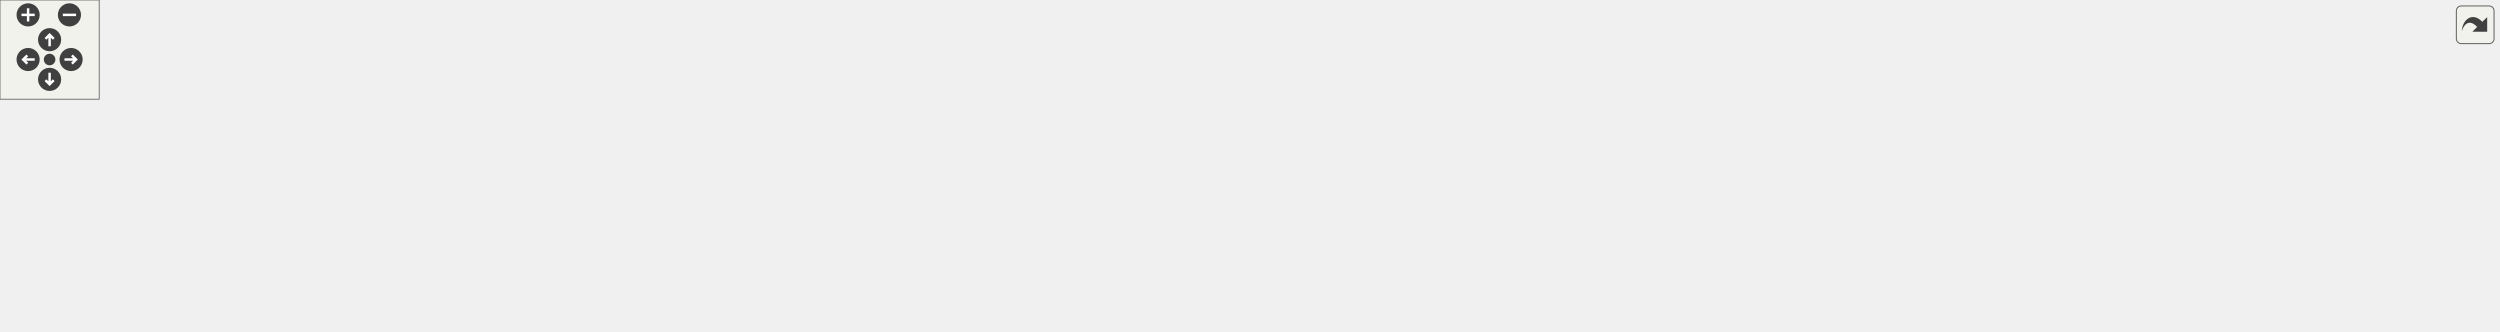
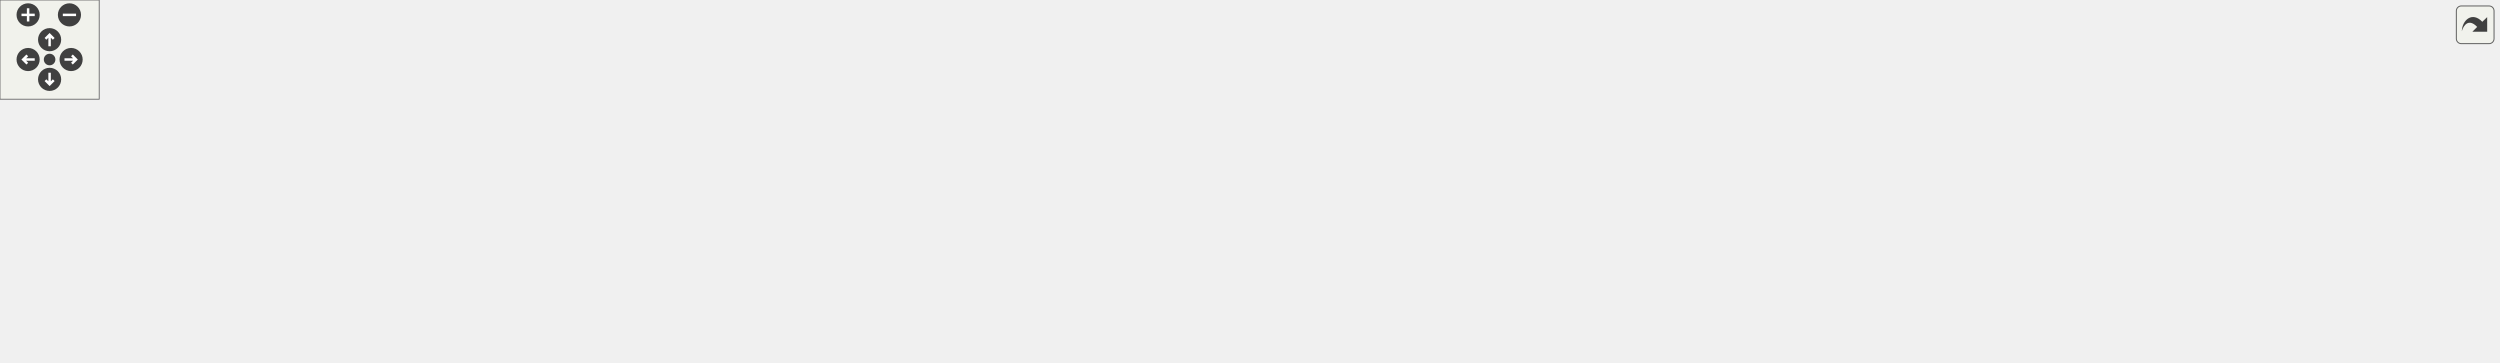
<svg xmlns="http://www.w3.org/2000/svg" xmlns:xlink="http://www.w3.org/1999/xlink" id="main" version="1.1" xml:space="preserve">
  <style type="text/css">
.edge:hover path { stroke: red; }
.edge:hover polygon { stroke: red; fill: red; }
</style>
  <defs>
    <circle id="rim" cx="0" cy="0" r="7" />
    <circle id="rim2" cx="0" cy="0" r="3.5" />
    <g id="zoomPlus">
      <use xlink:href="#rim" fill="#404040">
        <set attributeName="fill" to="#808080" begin="zoomplus.mouseover" end="zoomplus.mouseout" />
      </use>
      <path d="M-4,0h8M0,-4v8" fill="none" stroke="white" stroke-width="1.5" pointer-events="none" />
    </g>
    <g id="zoomMin">
      <use xlink:href="#rim" fill="#404040">
        <set attributeName="fill" to="#808080" begin="zoomminus.mouseover" end="zoomminus.mouseout" />
      </use>
      <path d="M-4,0h8" fill="none" stroke="white" stroke-width="1.5" pointer-events="none" />
    </g>
    <g id="dirArrow">
      <path fill="none" stroke="white" stroke-width="1.5" d="M0,-3.0v7 M-2.5,-0.5L0,-3.0L2.5,-0.5" />
    </g>
    <g id="resetDef">
      <use xlink:href="#rim2" fill="#404040">
        <set attributeName="fill" to="#808080" begin="reset.mouseover" end="reset.mouseout" />
      </use>
    </g>
  </defs>
  <svg id="graph" class="graph">
    <g id="viewport">
      <g id="node1" class="node">
        <g id="a_node1">
          <a xlink:title="Check the file type of a given path.">
            <polygon fill="#bfbfbf" stroke="black" points="1338,-38.5 1338,-57.5 1511,-57.5 1511,-38.5 1338,-38.5" />
            <text text-anchor="middle" x="1424.5" y="-45.5" font-family="Helvetica,sans-Serif" font-size="10.00">FileSystemPolicy::checkFileType</text>
          </a>
        </g>
      </g>
      <g id="node2" class="node">
        <g id="a_node2">
          <a xlink:href="class_target_resource_handler.html#adaa54e6f6f23de3c3e5ff256f43079a7" target="_top" xlink:title="Determine target resource based on the request path and handle different file types and statuses acco...">
            <polygon fill="none" stroke="black" points="1152,-77 1152,-107 1282,-107 1282,-77 1152,-77" />
            <text text-anchor="start" x="1160" y="-95" font-family="Helvetica,sans-Serif" font-size="10.00">TargetResourceHandler</text>
            <text text-anchor="middle" x="1217" y="-84" font-family="Helvetica,sans-Serif" font-size="10.00">::execute</text>
          </a>
        </g>
      </g>
      <g id="edge1" class="edge">
        <path fill="none" stroke="midnightblue" d="M1368.96,-59.68C1342.24,-65.4 1309.89,-72.33 1282,-78.3" />
        <polygon fill="midnightblue" stroke="midnightblue" points="1369.86,-63.06 1378.91,-57.55 1368.4,-56.22 1369.86,-63.06" />
      </g>
-       <g id="node13" class="node">
-         <g id="a_node13">
+       <g id="node14" class="node">
+         <g id="a_node14">
          <a xlink:href="class_file_system_policy.html#a145dc07b440c3aa4c8e361be15c38f42" target="_top" xlink:title="Wrapper to check if a path is a directory.">
            <polygon fill="none" stroke="black" points="1138,-38.5 1138,-57.5 1296,-57.5 1296,-38.5 1138,-38.5" />
            <text text-anchor="middle" x="1217" y="-45.5" font-family="Helvetica,sans-Serif" font-size="10.00">FileSystemPolicy::isDirectory</text>
          </a>
        </g>
      </g>
-       <g id="edge13" class="edge">
+       <g id="edge14" class="edge">
        <path fill="none" stroke="midnightblue" d="M1327.78,-48C1317.23,-48 1306.59,-48 1296.3,-48" />
        <polygon fill="midnightblue" stroke="midnightblue" points="1327.84,-51.5 1337.84,-48 1327.84,-44.5 1327.84,-51.5" />
      </g>
-       <g id="node14" class="node">
-         <g id="a_node14">
+       <g id="node15" class="node">
+         <g id="a_node15">
          <a xlink:href="class_file_system_policy.html#a041c67f56f9a96ace0e2b6d5a4b88e75" target="_top" xlink:title="Wrapper to check if a path is an existing file.">
            <polygon fill="none" stroke="black" points="1132,-0.5 1132,-19.5 1302,-19.5 1302,-0.5 1132,-0.5" />
            <text text-anchor="middle" x="1217" y="-7.5" font-family="Helvetica,sans-Serif" font-size="10.00">FileSystemPolicy::isExistingFile</text>
          </a>
        </g>
      </g>
-       <g id="edge14" class="edge">
+       <g id="edge15" class="edge">
        <path fill="none" stroke="midnightblue" d="M1361.75,-36.58C1332.35,-31.14 1297.59,-24.72 1269.61,-19.54" />
        <polygon fill="midnightblue" stroke="midnightblue" points="1361.44,-40.08 1371.91,-38.46 1362.71,-33.2 1361.44,-40.08" />
      </g>
      <g id="node3" class="node">
        <g id="a_node3">
          <a xlink:href="class_server.html#a79e42d429f816514a89b11c729875797" target="_top" xlink:title="Wrapper function to TargetResourceHandler::execute.">
            <polygon fill="none" stroke="black" points="949,-82.5 949,-101.5 1096,-101.5 1096,-82.5 949,-82.5" />
            <text text-anchor="middle" x="1022.5" y="-89.5" font-family="Helvetica,sans-Serif" font-size="10.00">Server::findTargetResource</text>
          </a>
        </g>
      </g>
      <g id="edge2" class="edge">
        <path fill="none" stroke="midnightblue" d="M1141.72,-92C1126.81,-92 1111.15,-92 1096.3,-92" />
        <polygon fill="midnightblue" stroke="midnightblue" points="1141.9,-95.5 1151.9,-92 1141.9,-88.5 1141.9,-95.5" />
      </g>
      <g id="node4" class="node">
        <g id="a_node4">
          <a xlink:href="_server_8hpp.html#a83350eae81b96dd7b301d1238268ffdb" target="_top" xlink:title="Handles a received complete request header.">
            <polygon fill="none" stroke="black" points="741,-82.5 741,-101.5 913,-101.5 913,-82.5 741,-82.5" />
            <text text-anchor="middle" x="827" y="-89.5" font-family="Helvetica,sans-Serif" font-size="10.00">handleCompleteRequestHeader</text>
          </a>
        </g>
      </g>
      <g id="edge3" class="edge">
        <path fill="none" stroke="midnightblue" d="M938.65,-92C930.18,-92 921.56,-92 913.07,-92" />
        <polygon fill="midnightblue" stroke="midnightblue" points="938.9,-95.5 948.9,-92 938.9,-88.5 938.9,-95.5" />
      </g>
      <g id="node5" class="node">
        <g id="a_node5">
          <a xlink:href="_server_8hpp.html#a06d0cb066f08d5567ea6ba4ef2897927" target="_top" xlink:title="Receive request header from a client.">
-             <polygon fill="none" stroke="black" points="561,-82.5 561,-101.5 705,-101.5 705,-82.5 561,-82.5" />
-             <text text-anchor="middle" x="633" y="-89.5" font-family="Helvetica,sans-Serif" font-size="10.00">connectionReceiveHeader</text>
+             <polygon fill="none" stroke="black" points="561,-101.5 561,-120.5 705,-120.5 705,-101.5 561,-101.5" />
+             <text text-anchor="middle" x="633" y="-108.5" font-family="Helvetica,sans-Serif" font-size="10.00">connectionReceiveHeader</text>
          </a>
        </g>
      </g>
      <g id="edge4" class="edge">
-         <path fill="none" stroke="midnightblue" d="M730.84,-92C722.21,-92 713.57,-92 705.2,-92" />
-         <polygon fill="midnightblue" stroke="midnightblue" points="730.95,-95.5 740.95,-92 730.95,-88.5 730.95,-95.5" />
+         <path fill="none" stroke="midnightblue" d="M730.84,-101.42C722.21,-102.27 713.57,-103.13 705.2,-103.95" />
+         <polygon fill="midnightblue" stroke="midnightblue" points="731.34,-104.88 740.95,-100.42 730.65,-97.92 731.34,-104.88" />
+       </g>
+       <g id="node13" class="node">
+         <g id="a_node13">
+           <a xlink:href="test__handle_complete_request_header_8cpp.html#a00d3c07453ceb8ca6576a951222a7829" target="_top" xlink:title=" ">
+             <polygon fill="none" stroke="black" points="607,-63.5 607,-82.5 659,-82.5 659,-63.5 607,-63.5" />
+             <text text-anchor="middle" x="633" y="-70.5" font-family="Helvetica,sans-Serif" font-size="10.00">TEST_F</text>
+           </a>
+         </g>
+       </g>
+       <g id="edge13" class="edge">
+         <path fill="none" stroke="midnightblue" d="M730.82,-82.58C704.34,-79.96 677.78,-77.33 659.19,-75.49" />
+         <polygon fill="midnightblue" stroke="midnightblue" points="730.65,-86.08 740.95,-83.58 731.34,-79.12 730.65,-86.08" />
      </g>
      <g id="node6" class="node">
        <g id="a_node6">
          <a xlink:href="_server_8hpp.html#ac74673700d26f829e84f0b5011c35c94" target="_top" xlink:title="Handle a client connection.">
-             <polygon fill="none" stroke="black" points="421,-101.5 421,-120.5 525,-120.5 525,-101.5 421,-101.5" />
-             <text text-anchor="middle" x="473" y="-108.5" font-family="Helvetica,sans-Serif" font-size="10.00">handleConnection</text>
+             <polygon fill="none" stroke="black" points="421,-120.5 421,-139.5 525,-139.5 525,-120.5 421,-120.5" />
+             <text text-anchor="middle" x="473" y="-127.5" font-family="Helvetica,sans-Serif" font-size="10.00">handleConnection</text>
          </a>
        </g>
      </g>
      <g id="edge5" class="edge">
-         <path fill="none" stroke="midnightblue" d="M550.73,-101.77C542.1,-102.81 533.51,-103.84 525.36,-104.82" />
-         <polygon fill="midnightblue" stroke="midnightblue" points="551.35,-105.22 560.86,-100.56 550.51,-98.27 551.35,-105.22" />
+         <path fill="none" stroke="midnightblue" d="M550.73,-120.77C542.1,-121.81 533.51,-122.84 525.36,-123.82" />
+         <polygon fill="midnightblue" stroke="midnightblue" points="551.35,-124.22 560.86,-119.56 550.51,-117.27 551.35,-124.22" />
      </g>
      <g id="node12" class="node">
        <g id="a_node12">
          <a xlink:href="test__connection_receive_header_8cpp.html#ae40546436ca5ae6d8af1f754dfff4a98" target="_top" xlink:title=" ">
-             <polygon fill="none" stroke="black" points="447,-63.5 447,-82.5 499,-82.5 499,-63.5 447,-63.5" />
-             <text text-anchor="middle" x="473" y="-70.5" font-family="Helvetica,sans-Serif" font-size="10.00">TEST_F</text>
+             <polygon fill="none" stroke="black" points="447,-82.5 447,-101.5 499,-101.5 499,-82.5 447,-82.5" />
+             <text text-anchor="middle" x="473" y="-89.5" font-family="Helvetica,sans-Serif" font-size="10.00">TEST_F</text>
          </a>
        </g>
      </g>
      <g id="edge12" class="edge">
-         <path fill="none" stroke="midnightblue" d="M550.72,-82.23C531.89,-79.96 513.25,-77.72 499.05,-76.01" />
-         <polygon fill="midnightblue" stroke="midnightblue" points="550.51,-85.73 560.86,-83.44 551.35,-78.78 550.51,-85.73" />
+         <path fill="none" stroke="midnightblue" d="M550.72,-101.23C531.89,-98.96 513.25,-96.72 499.05,-95.01" />
+         <polygon fill="midnightblue" stroke="midnightblue" points="550.51,-104.73 560.86,-102.44 551.35,-97.78 550.51,-104.73" />
      </g>
      <g id="node7" class="node">
        <g id="a_node7">
          <a xlink:href="_server_8hpp.html#a4211c4d6b958979b39b3dfc8148c801a" target="_top" xlink:title="Accepts new connections or handles existing ones.">
-             <polygon fill="none" stroke="black" points="308,-101.5 308,-120.5 385,-120.5 385,-101.5 308,-101.5" />
-             <text text-anchor="middle" x="346.5" y="-108.5" font-family="Helvetica,sans-Serif" font-size="10.00">handleEvent</text>
+             <polygon fill="none" stroke="black" points="308,-120.5 308,-139.5 385,-139.5 385,-120.5 308,-120.5" />
+             <text text-anchor="middle" x="346.5" y="-127.5" font-family="Helvetica,sans-Serif" font-size="10.00">handleEvent</text>
          </a>
        </g>
      </g>
      <g id="edge6" class="edge">
-         <path fill="none" stroke="midnightblue" d="M410.49,-111C401.8,-111 393.1,-111 385.05,-111" />
-         <polygon fill="midnightblue" stroke="midnightblue" points="410.64,-114.5 420.64,-111 410.64,-107.5 410.64,-114.5" />
+         <path fill="none" stroke="midnightblue" d="M410.49,-130C401.8,-130 393.1,-130 385.05,-130" />
+         <polygon fill="midnightblue" stroke="midnightblue" points="410.64,-133.5 420.64,-130 410.64,-126.5 410.64,-133.5" />
      </g>
      <g id="node8" class="node">
        <g id="a_node8">
          <a xlink:href="_server_8hpp.html#ab66b27c2186daacb15a6b13dd43be31b" target="_top" xlink:title="Runs the main event loop with a server object.">
-             <polygon fill="none" stroke="black" points="77,-120.5 77,-139.5 141,-139.5 141,-120.5 77,-120.5" />
-             <text text-anchor="middle" x="109" y="-127.5" font-family="Helvetica,sans-Serif" font-size="10.00">runServer</text>
+             <polygon fill="none" stroke="black" points="77,-139.5 77,-158.5 141,-158.5 141,-139.5 77,-139.5" />
+             <text text-anchor="middle" x="109" y="-146.5" font-family="Helvetica,sans-Serif" font-size="10.00">runServer</text>
          </a>
        </g>
      </g>
      <g id="edge7" class="edge">
-         <path fill="none" stroke="midnightblue" d="M297.73,-114.85C250.95,-118.63 181.04,-124.27 141.05,-127.49" />
-         <polygon fill="midnightblue" stroke="midnightblue" points="298.24,-118.32 307.92,-114.03 297.67,-111.35 298.24,-118.32" />
+         <path fill="none" stroke="midnightblue" d="M297.73,-133.85C250.95,-137.63 181.04,-143.27 141.05,-146.49" />
+         <polygon fill="midnightblue" stroke="midnightblue" points="298.24,-137.32 307.92,-133.03 297.67,-130.35 298.24,-137.32" />
      </g>
      <g id="node10" class="node">
        <g id="a_node10">
          <a xlink:href="_server_8hpp.html#a115ecd76e344c1007bedc48b9bbdc0fa" target="_top" xlink:title="Performs a graceful shutdown of the server.">
-             <polygon fill="none" stroke="black" points="177,-82.5 177,-101.5 272,-101.5 272,-82.5 177,-82.5" />
-             <text text-anchor="middle" x="224.5" y="-89.5" font-family="Helvetica,sans-Serif" font-size="10.00">shutdownServer</text>
+             <polygon fill="none" stroke="black" points="177,-101.5 177,-120.5 272,-120.5 272,-101.5 177,-101.5" />
+             <text text-anchor="middle" x="224.5" y="-108.5" font-family="Helvetica,sans-Serif" font-size="10.00">shutdownServer</text>
          </a>
        </g>
      </g>
      <g id="edge9" class="edge">
-         <path fill="none" stroke="midnightblue" d="M297.82,-103.45C289.42,-102.12 280.68,-100.74 272.3,-99.41" />
-         <polygon fill="midnightblue" stroke="midnightblue" points="297.44,-106.93 307.86,-105.04 298.53,-100.02 297.44,-106.93" />
+         <path fill="none" stroke="midnightblue" d="M297.82,-122.45C289.42,-121.12 280.68,-119.74 272.3,-118.41" />
+         <polygon fill="midnightblue" stroke="midnightblue" points="297.44,-125.93 307.86,-124.04 298.53,-119.02 297.44,-125.93" />
      </g>
      <g id="node9" class="node">
        <g id="a_node9">
          <a xlink:href="main_8cpp.html#a3c04138a5bfe5d72780bb7e82a18e627" target="_top" xlink:title=" ">
-             <polygon fill="none" stroke="black" points="0,-120.5 0,-139.5 41,-139.5 41,-120.5 0,-120.5" />
-             <text text-anchor="middle" x="20.5" y="-127.5" font-family="Helvetica,sans-Serif" font-size="10.00">main</text>
+             <polygon fill="none" stroke="black" points="0,-139.5 0,-158.5 41,-158.5 41,-139.5 0,-139.5" />
+             <text text-anchor="middle" x="20.5" y="-146.5" font-family="Helvetica,sans-Serif" font-size="10.00">main</text>
          </a>
        </g>
      </g>
      <g id="edge8" class="edge">
-         <path fill="none" stroke="midnightblue" d="M66.5,-130C57.64,-130 48.68,-130 41.11,-130" />
-         <polygon fill="midnightblue" stroke="midnightblue" points="66.77,-133.5 76.77,-130 66.77,-126.5 66.77,-133.5" />
+         <path fill="none" stroke="midnightblue" d="M66.5,-149C57.64,-149 48.68,-149 41.11,-149" />
+         <polygon fill="midnightblue" stroke="midnightblue" points="66.77,-152.5 76.77,-149 66.77,-145.5 66.77,-152.5" />
      </g>
      <g id="edge10" class="edge">
-         <path fill="none" stroke="midnightblue" d="M185.19,-104.83C169.96,-109.92 152.74,-115.69 138.63,-120.41" />
-         <polygon fill="midnightblue" stroke="midnightblue" points="186.49,-108.08 194.86,-101.59 184.27,-101.44 186.49,-108.08" />
+         <path fill="none" stroke="midnightblue" d="M185.19,-123.83C169.96,-128.92 152.74,-134.69 138.63,-139.41" />
+         <polygon fill="midnightblue" stroke="midnightblue" points="186.49,-127.08 194.86,-120.59 184.27,-120.44 186.49,-127.08" />
      </g>
      <g id="node11" class="node">
        <g id="a_node11">
          <a xlink:href="test__shutdown_server_8cpp.html#ae0ede4f52ef6c742c532c14b92b6179a" target="_top" xlink:title=" ">
-             <polygon fill="none" stroke="black" points="83,-82.5 83,-101.5 135,-101.5 135,-82.5 83,-82.5" />
-             <text text-anchor="middle" x="109" y="-89.5" font-family="Helvetica,sans-Serif" font-size="10.00">TEST_F</text>
+             <polygon fill="none" stroke="black" points="83,-101.5 83,-120.5 135,-120.5 135,-101.5 83,-101.5" />
+             <text text-anchor="middle" x="109" y="-108.5" font-family="Helvetica,sans-Serif" font-size="10.00">TEST_F</text>
          </a>
        </g>
      </g>
      <g id="edge11" class="edge">
-         <path fill="none" stroke="midnightblue" d="M166.63,-92C155.63,-92 144.64,-92 135.3,-92" />
-         <polygon fill="midnightblue" stroke="midnightblue" points="166.68,-95.5 176.68,-92 166.68,-88.5 166.68,-95.5" />
+         <path fill="none" stroke="midnightblue" d="M166.63,-111C155.63,-111 144.64,-111 135.3,-111" />
+         <polygon fill="midnightblue" stroke="midnightblue" points="166.68,-114.5 176.68,-111 166.68,-107.5 166.68,-114.5" />
      </g>
    </g>
  </svg>
  <g id="navigator" transform="translate(0 0)" fill="#404254">
    <rect fill="#f2f5e9" fill-opacity="0.5" stroke="#606060" stroke-width=".5" x="0" y="0" width="60" height="60" />
    <use id="zoomplus" xlink:href="#zoomPlus" x="17" y="9" />
    <use id="zoomminus" xlink:href="#zoomMin" x="42" y="9" />
    <use id="reset" xlink:href="#resetDef" x="30" y="36" />
    <g id="arrowUp" xlink:href="#dirArrow" transform="translate(30 24)">
      <use xlink:href="#rim" fill="#404040">
        <set attributeName="fill" to="#808080" begin="arrowUp.mouseover" end="arrowUp.mouseout" />
      </use>
      <path fill="none" stroke="white" stroke-width="1.5" d="M0,-3.0v7 M-2.5,-0.5L0,-3.0L2.5,-0.5" />
    </g>
    <g id="arrowRight" xlink:href="#dirArrow" transform="rotate(90) translate(36 -43)">
      <use xlink:href="#rim" fill="#404040">
        <set attributeName="fill" to="#808080" begin="arrowRight.mouseover" end="arrowRight.mouseout" />
      </use>
      <path fill="none" stroke="white" stroke-width="1.5" d="M0,-3.0v7 M-2.5,-0.5L0,-3.0L2.5,-0.5" />
    </g>
    <g id="arrowDown" xlink:href="#dirArrow" transform="rotate(180) translate(-30 -48)">
      <use xlink:href="#rim" fill="#404040">
        <set attributeName="fill" to="#808080" begin="arrowDown.mouseover" end="arrowDown.mouseout" />
      </use>
      <path fill="none" stroke="white" stroke-width="1.5" d="M0,-3.0v7 M-2.5,-0.5L0,-3.0L2.5,-0.5" />
    </g>
    <g id="arrowLeft" xlink:href="#dirArrow" transform="rotate(270) translate(-36 17)">
      <use xlink:href="#rim" fill="#404040">
        <set attributeName="fill" to="#808080" begin="arrowLeft.mouseover" end="arrowLeft.mouseout" />
      </use>
      <path fill="none" stroke="white" stroke-width="1.5" d="M0,-3.0v7 M-2.5,-0.5L0,-3.0L2.5,-0.5" />
    </g>
  </g>
  <svg viewBox="0 0 15 15" width="100%" height="30px" preserveAspectRatio="xMaxYMin meet">
    <g id="arrow_out" transform="scale(0.3 0.3)">
      <a xlink:href="class_file_system_policy_a6fa9dbd0b2ea4656d86bbe4dc966bf71_icgraph_org.svg" target="_base">
        <rect id="button" ry="5" rx="5" y="6" x="6" height="38" width="38" fill="#f2f5e9" fill-opacity="0.5" stroke="#606060" stroke-width="1.0" />
        <path id="arrow" d="M 11.5,31.437 C 11.94,20.098 22.043,11.323 32.159,21.979 L 37.069,17.246 C 37.069,17.246 37.088,32 37.088,32 L 22.16,31.978 C 22.16,31.978 26.998,27.14 26.998,27.14 C 18.529,18.264 13.292,25.23 11.5,31.437 z" style="fill:#404040;" />
      </a>
    </g>
  </svg>
</svg>
